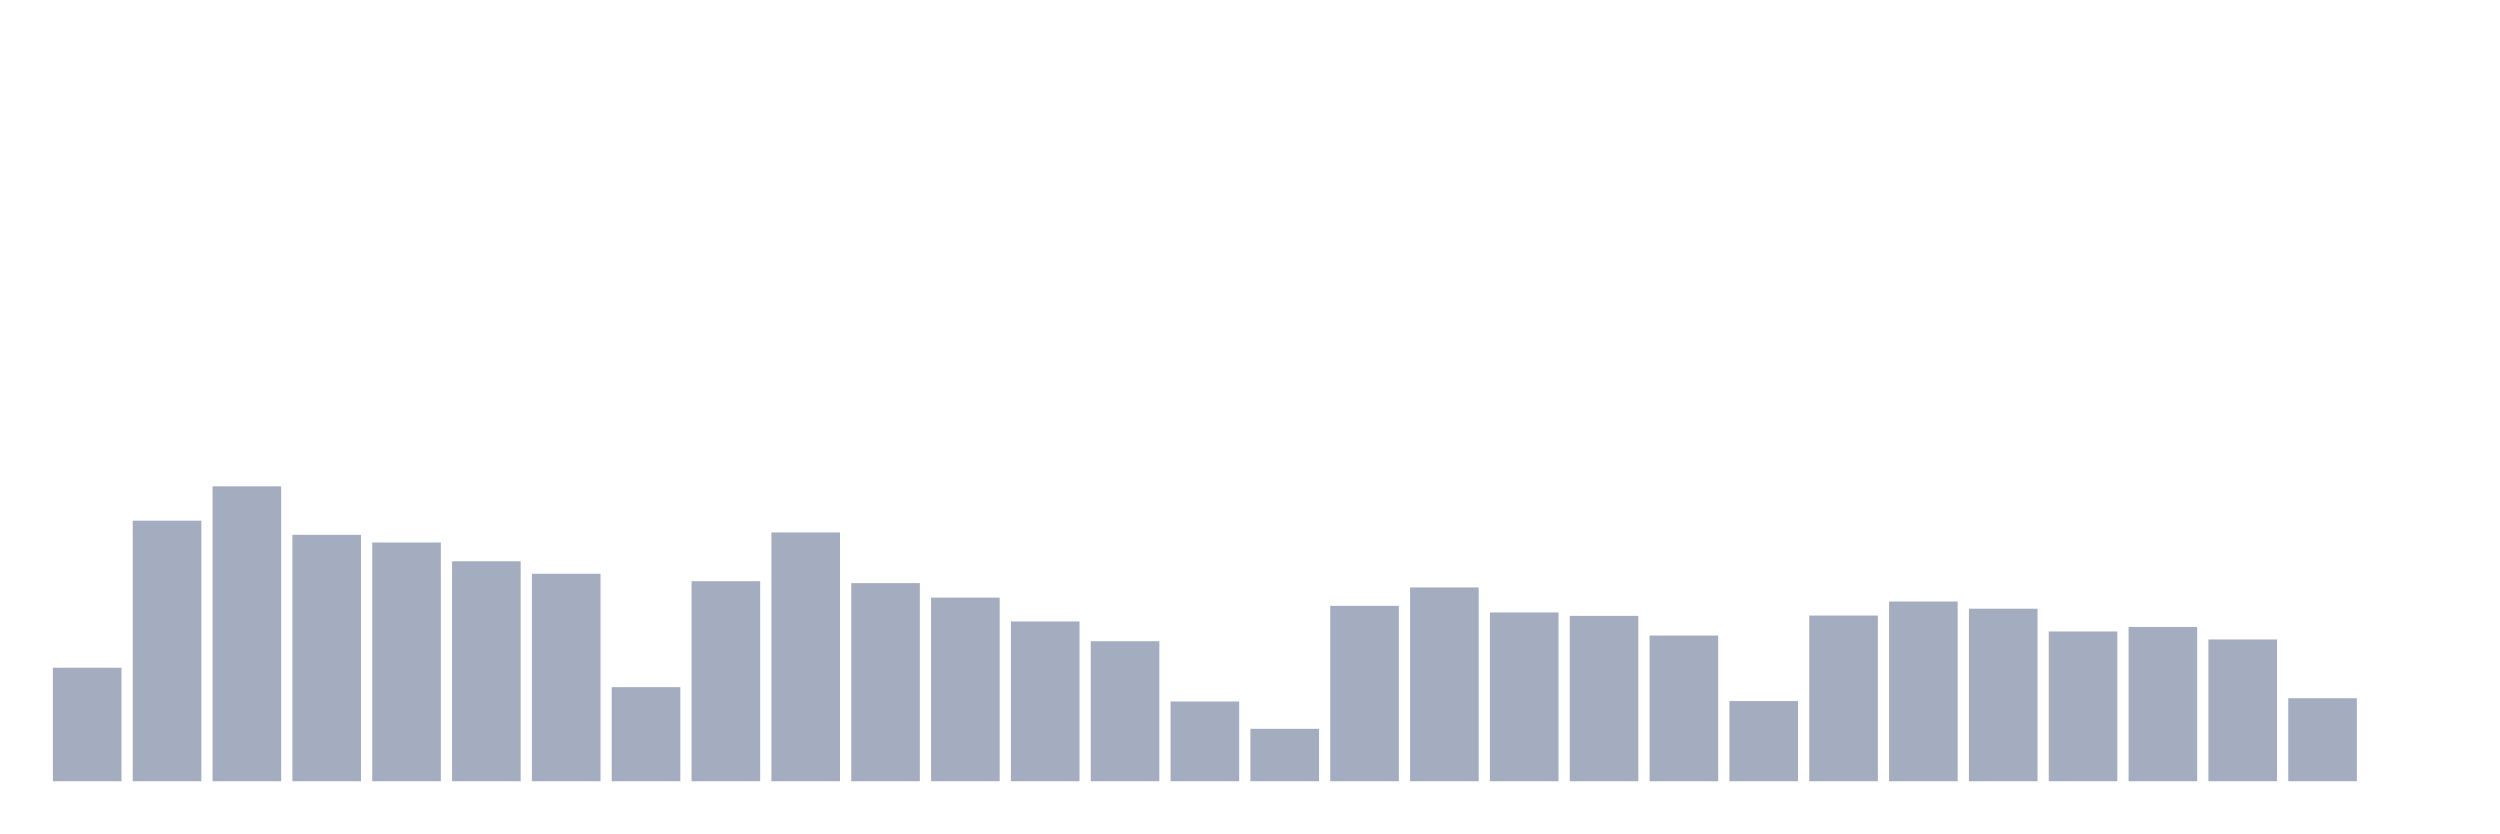
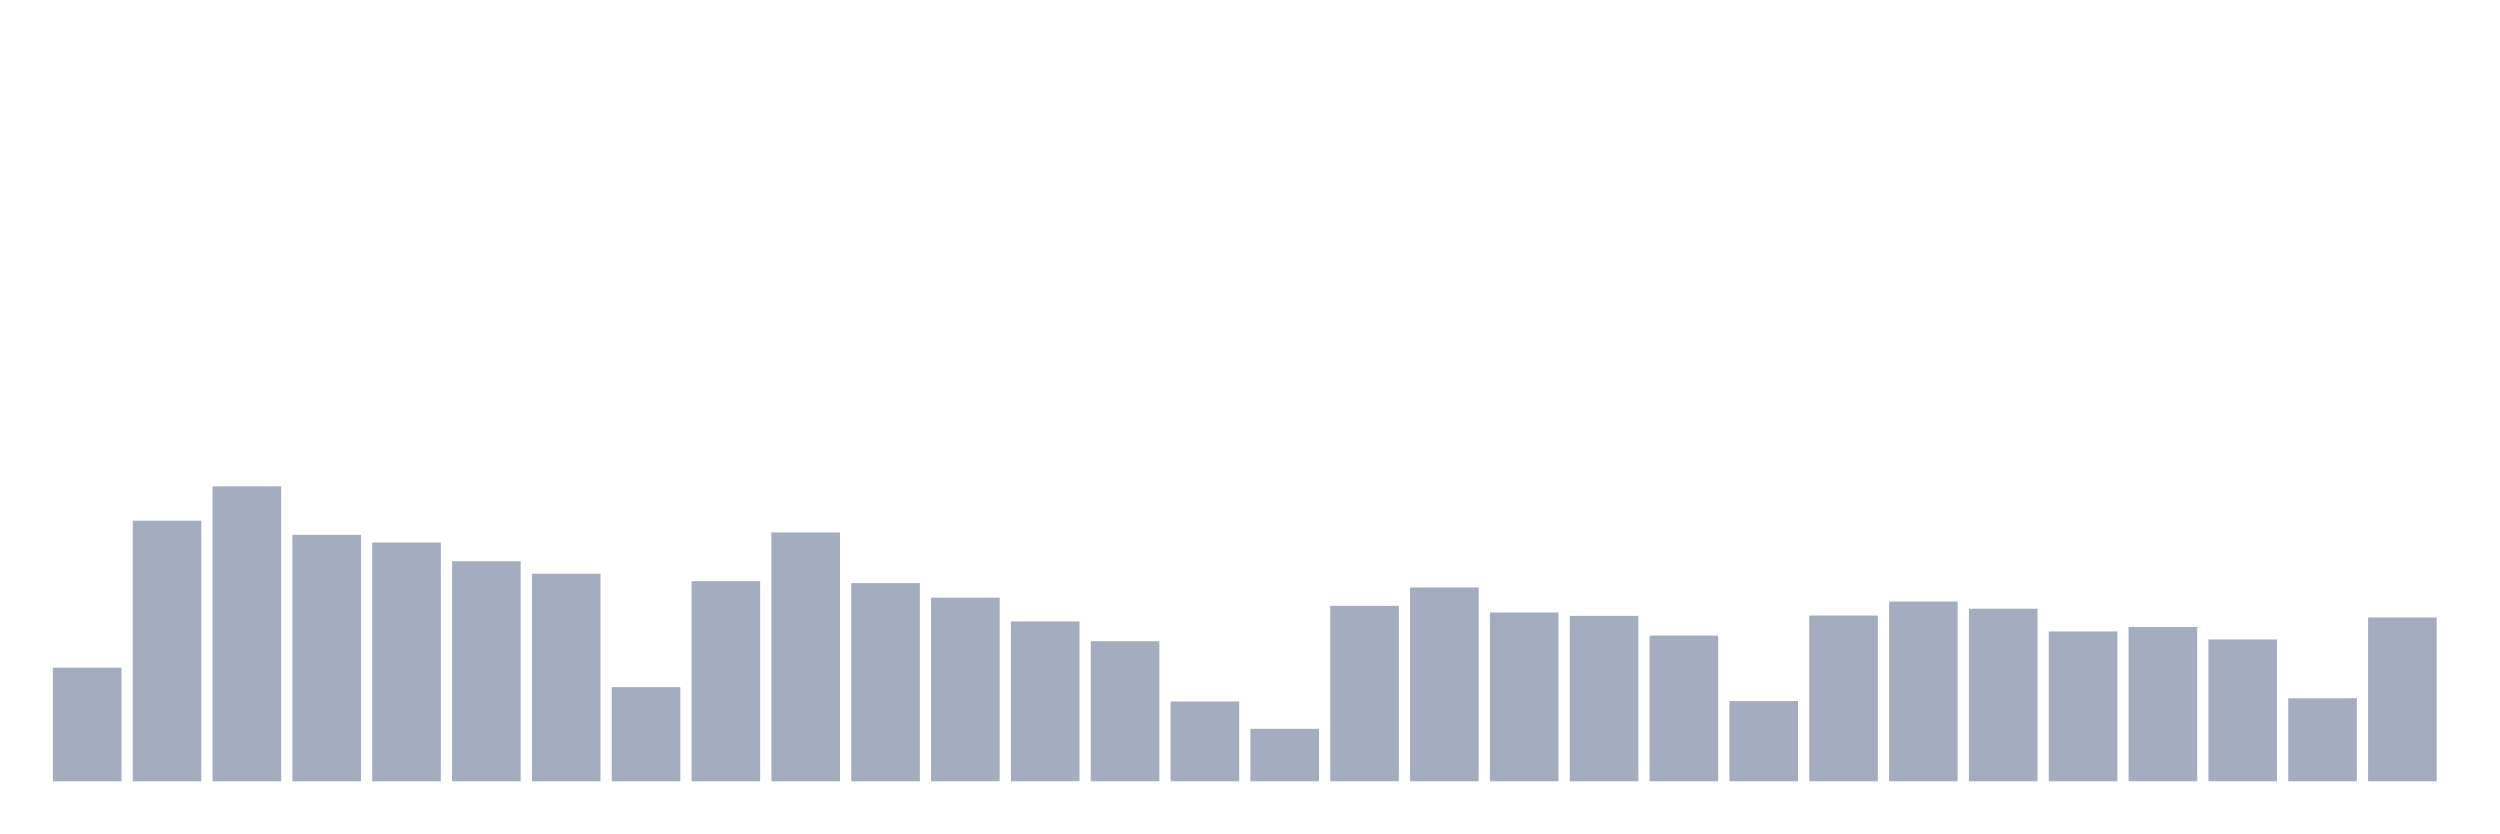
<svg xmlns="http://www.w3.org/2000/svg" viewBox="0 0 480 160">
  <g transform="translate(10,10)">
    <rect class="bar" x="0.153" width="13.175" y="118.202" height="21.798" fill="rgb(164,173,192)" />
    <rect class="bar" x="15.482" width="13.175" y="89.969" height="50.031" fill="rgb(164,173,192)" />
    <rect class="bar" x="30.81" width="13.175" y="83.375" height="56.625" fill="rgb(164,173,192)" />
    <rect class="bar" x="46.138" width="13.175" y="92.69" height="47.31" fill="rgb(164,173,192)" />
    <rect class="bar" x="61.466" width="13.175" y="94.162" height="45.838" fill="rgb(164,173,192)" />
    <rect class="bar" x="76.794" width="13.175" y="97.763" height="42.237" fill="rgb(164,173,192)" />
    <rect class="bar" x="92.123" width="13.175" y="100.164" height="39.836" fill="rgb(164,173,192)" />
    <rect class="bar" x="107.451" width="13.175" y="121.931" height="18.069" fill="rgb(164,173,192)" />
    <rect class="bar" x="122.779" width="13.175" y="101.589" height="38.411" fill="rgb(164,173,192)" />
    <rect class="bar" x="138.107" width="13.175" y="92.226" height="47.774" fill="rgb(164,173,192)" />
    <rect class="bar" x="153.436" width="13.175" y="101.957" height="38.043" fill="rgb(164,173,192)" />
    <rect class="bar" x="168.764" width="13.175" y="104.742" height="35.258" fill="rgb(164,173,192)" />
    <rect class="bar" x="184.092" width="13.175" y="109.319" height="30.681" fill="rgb(164,173,192)" />
    <rect class="bar" x="199.42" width="13.175" y="113.112" height="26.888" fill="rgb(164,173,192)" />
    <rect class="bar" x="214.748" width="13.175" y="124.683" height="15.317" fill="rgb(164,173,192)" />
    <rect class="bar" x="230.077" width="13.175" y="129.933" height="10.067" fill="rgb(164,173,192)" />
    <rect class="bar" x="245.405" width="13.175" y="106.326" height="33.674" fill="rgb(164,173,192)" />
    <rect class="bar" x="260.733" width="13.175" y="102.789" height="37.211" fill="rgb(164,173,192)" />
    <rect class="bar" x="276.061" width="13.175" y="107.59" height="32.41" fill="rgb(164,173,192)" />
    <rect class="bar" x="291.39" width="13.175" y="108.247" height="31.753" fill="rgb(164,173,192)" />
    <rect class="bar" x="306.718" width="13.175" y="112.024" height="27.976" fill="rgb(164,173,192)" />
    <rect class="bar" x="322.046" width="13.175" y="124.603" height="15.397" fill="rgb(164,173,192)" />
    <rect class="bar" x="337.374" width="13.175" y="108.183" height="31.817" fill="rgb(164,173,192)" />
    <rect class="bar" x="352.702" width="13.175" y="105.494" height="34.506" fill="rgb(164,173,192)" />
    <rect class="bar" x="368.031" width="13.175" y="106.87" height="33.13" fill="rgb(164,173,192)" />
    <rect class="bar" x="383.359" width="13.175" y="111.239" height="28.761" fill="rgb(164,173,192)" />
    <rect class="bar" x="398.687" width="13.175" y="110.375" height="29.625" fill="rgb(164,173,192)" />
    <rect class="bar" x="414.015" width="13.175" y="112.776" height="27.224" fill="rgb(164,173,192)" />
    <rect class="bar" x="429.344" width="13.175" y="124.059" height="15.941" fill="rgb(164,173,192)" />
-     <rect class="bar" x="444.672" width="13.175" y="140" height="0" fill="rgb(164,173,192)" />
+     <rect class="bar" x="444.672" width="13.175" y="108.551" height="31.449" fill="rgb(164,173,192)" />
  </g>
</svg>
